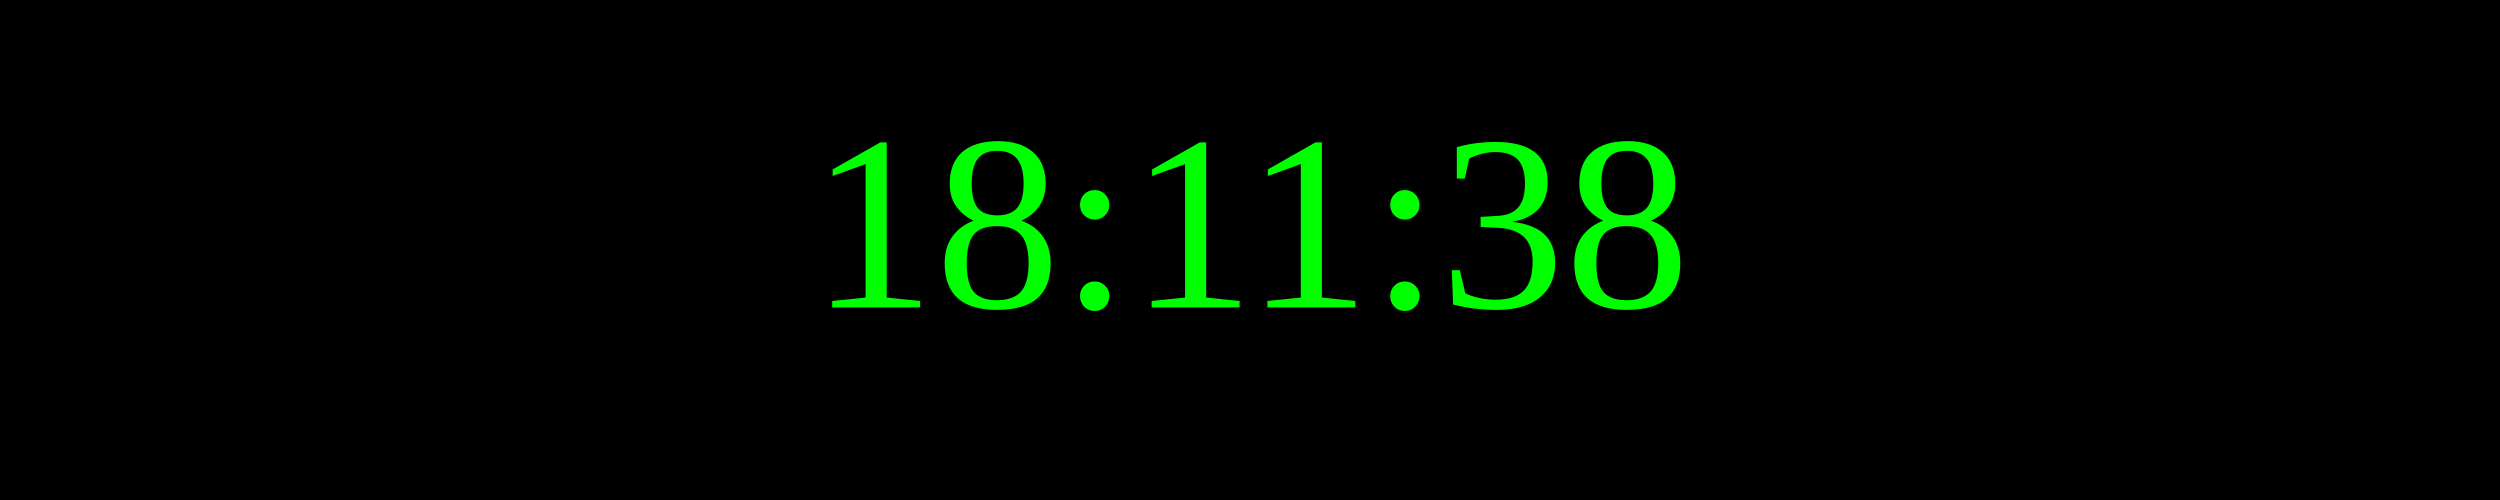
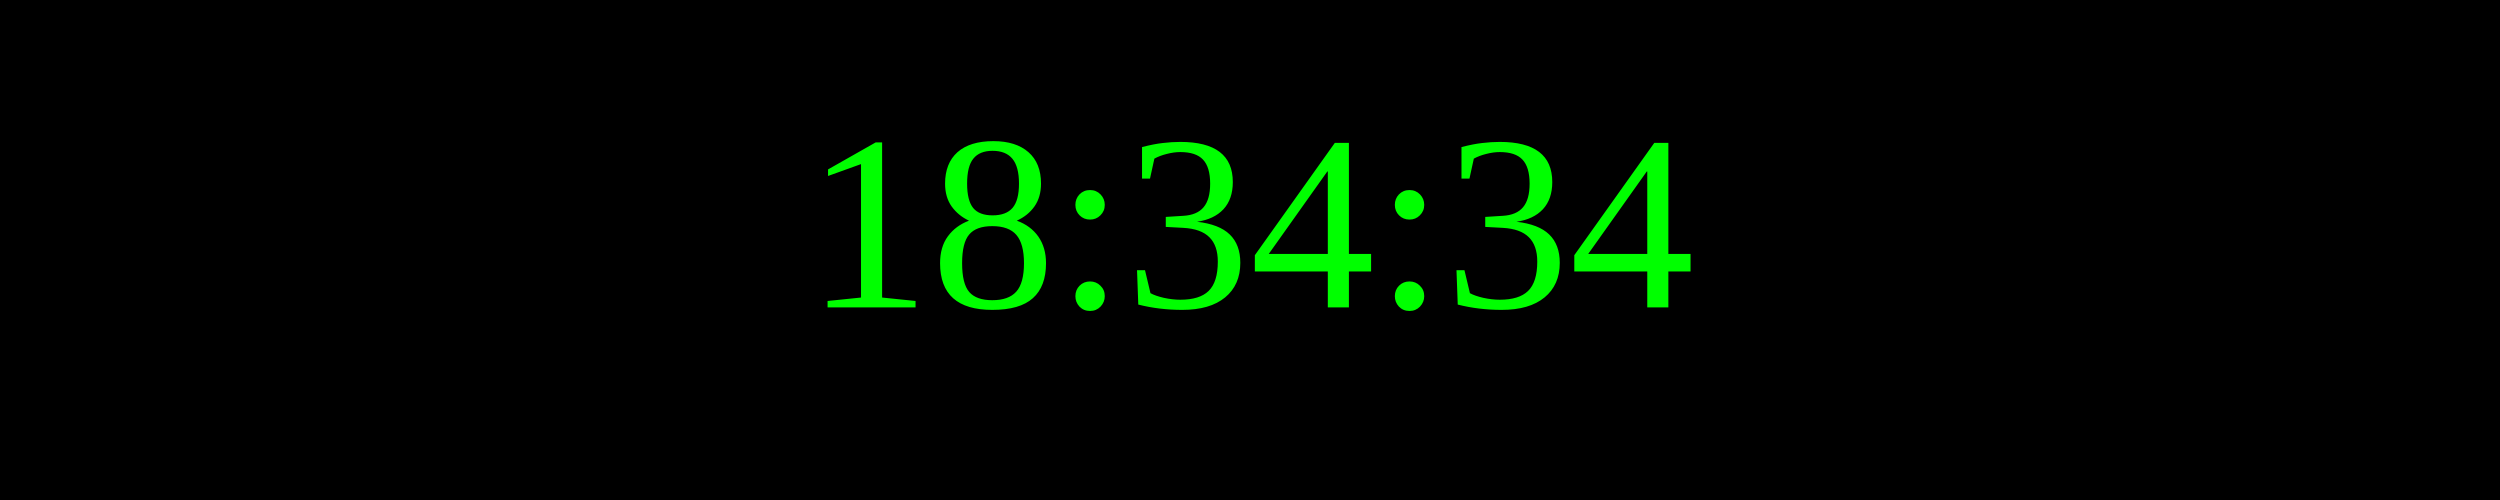
<svg xmlns="http://www.w3.org/2000/svg" width="250" height="50">
  <rect width="100%" height="100%" fill="black" />
  <text x="50%" y="50%" font-size="25" fill="lime" text-anchor="middle" dominant-baseline="middle">
- 18:11:38
+ 18:34:34
</text>
</svg>
